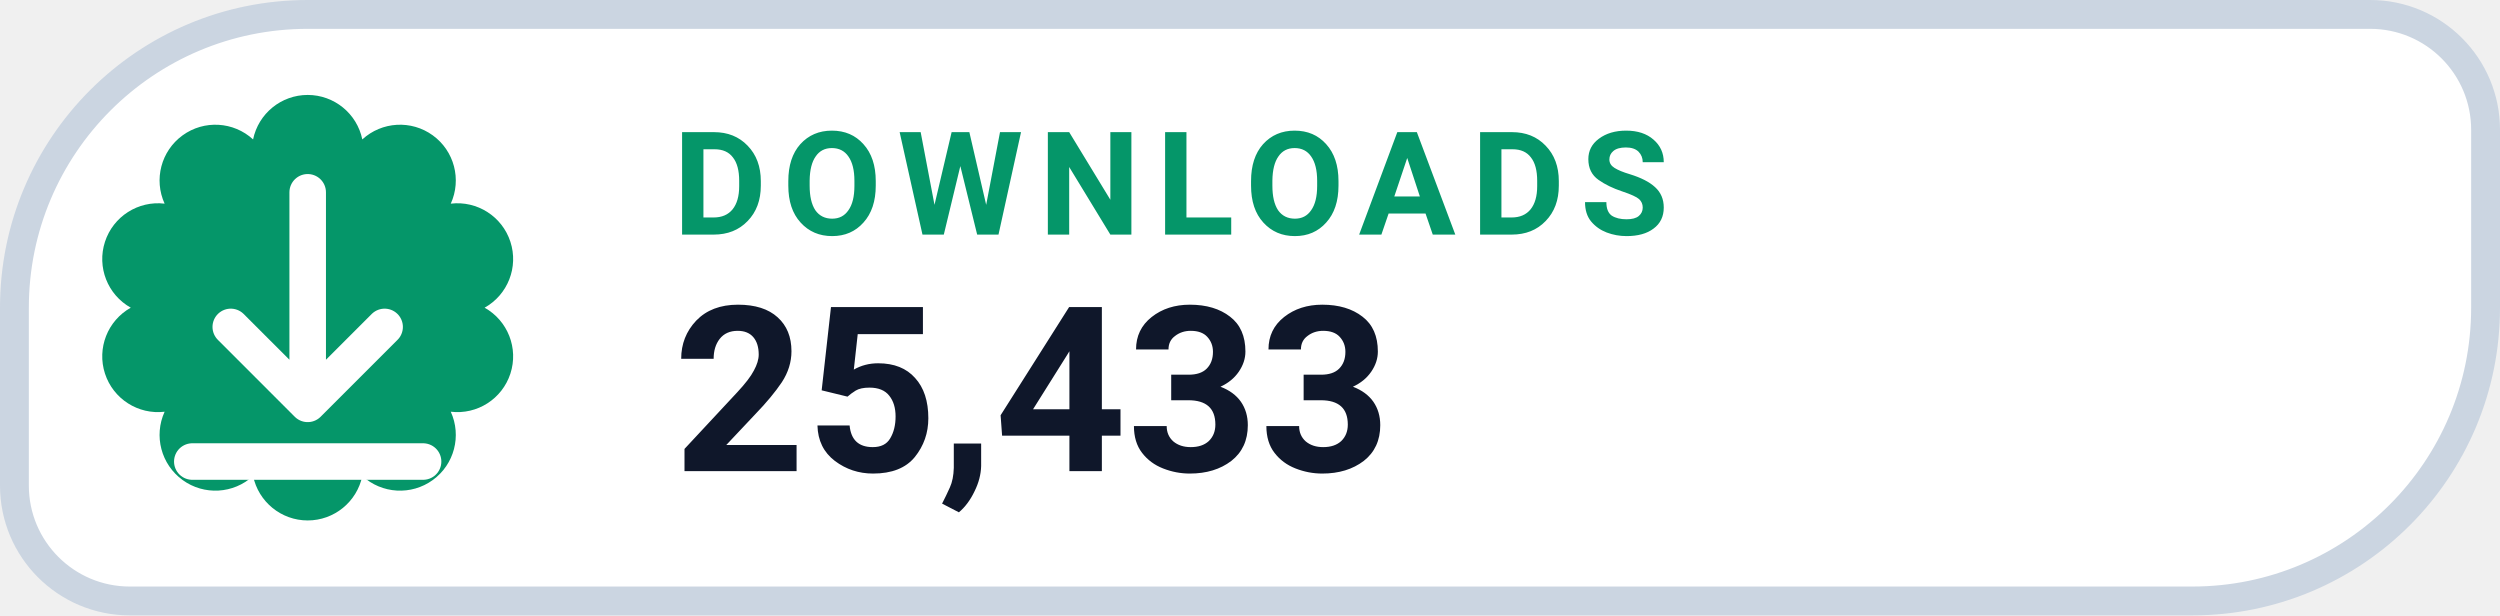
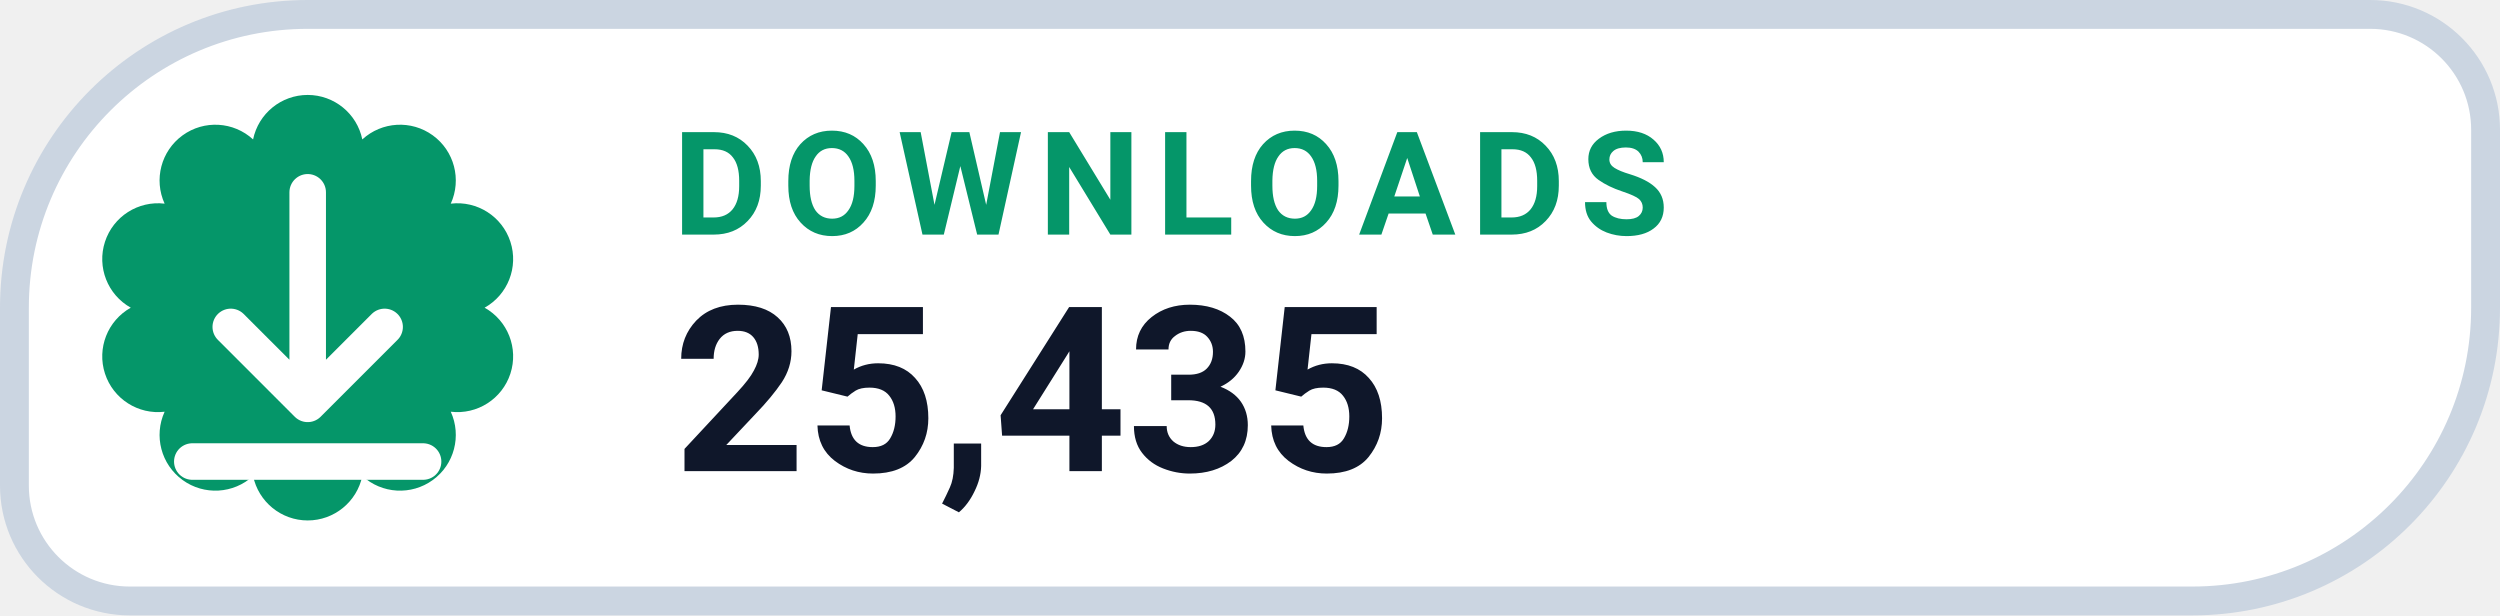
- <svg xmlns="http://www.w3.org/2000/svg" width="130" height="32" viewBox="0 0 130 32" role="img" aria-label="DOWNLOADS 25,433">
+ <svg xmlns="http://www.w3.org/2000/svg" width="130" height="32" viewBox="0 0 130 32" role="img" aria-label="DOWNLOADS 25,435">
  <path d="M 16.00 0.75 H 123.25 A 6.00 6.00 0 0 1 129.25 6.75 V 16.00 A 15.25 15.25 0 0 1 114.00 31.25 H 6.75 A 6.00 6.00 0 0 1 0.75 25.25 V 16.00 A 15.25 15.25 0 0 1 16.00 0.75 Z" fill="#FFFFFF" stroke="#CBD5E1" stroke-width="1.5" />
  <path d="M 13.16 7.25 A 2.90 2.90 0 0 1 18.84 7.25 A 2.90 2.90 0 0 1 23.44 10.59 A 2.90 2.90 0 0 1 25.20 16.00 A 2.90 2.90 0 0 1 23.44 21.41 A 2.90 2.90 0 0 1 18.84 24.75 A 2.90 2.90 0 0 1 13.16 24.75 A 2.90 2.90 0 0 1 8.56 21.41 A 2.90 2.90 0 0 1 6.80 16.00 A 2.90 2.90 0 0 1 8.56 10.59 A 2.90 2.90 0 0 1 13.16 7.25 Z" fill="#059669" />
  <g transform="translate(16 16)" style="color:#FFFFFF;">
    <path d="M0 -6 v11 m0 0 l4 -4 m-4 4 l-4 -4 M-6 8 h12" fill="none" stroke="currentColor" stroke-width="1.9" stroke-linecap="round" stroke-linejoin="round" />
  </g>
  <text x="35" y="12.2" fill="#059669" font-family="-apple-system,BlinkMacSystemFont,'Segoe UI',Roboto,Helvetica,Arial,sans-serif" font-size="7.5" font-weight="700" letter-spacing=".8">DOWNLOADS</text>
-   <text x="35" y="24.5" fill="#0F172A" font-family="-apple-system,BlinkMacSystemFont,'Segoe UI',Roboto,Helvetica,Arial,sans-serif" font-size="12" font-weight="750">25,433</text>
+   <text x="35" y="24.5" fill="#0F172A" font-family="-apple-system,BlinkMacSystemFont,'Segoe UI',Roboto,Helvetica,Arial,sans-serif" font-size="12" font-weight="750">25,435</text>
</svg>
